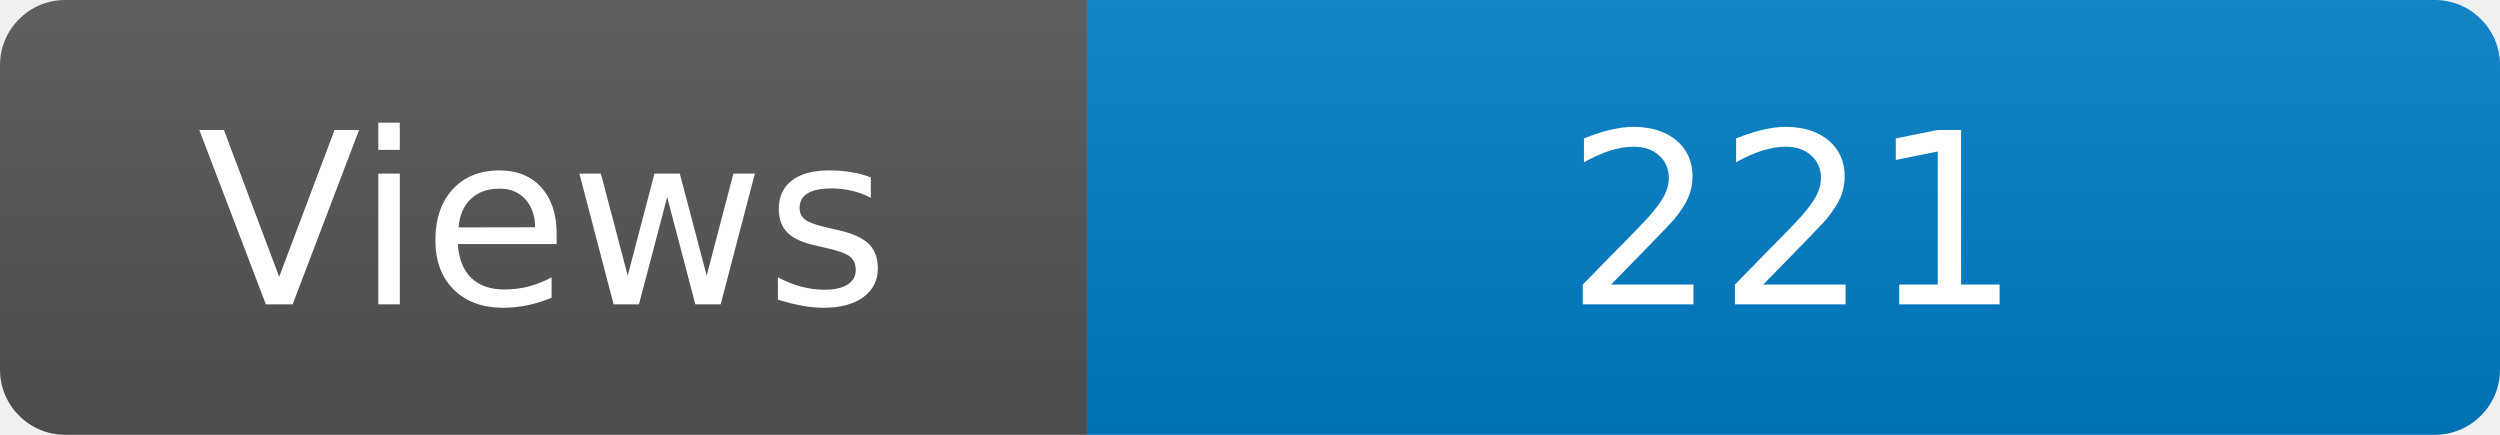
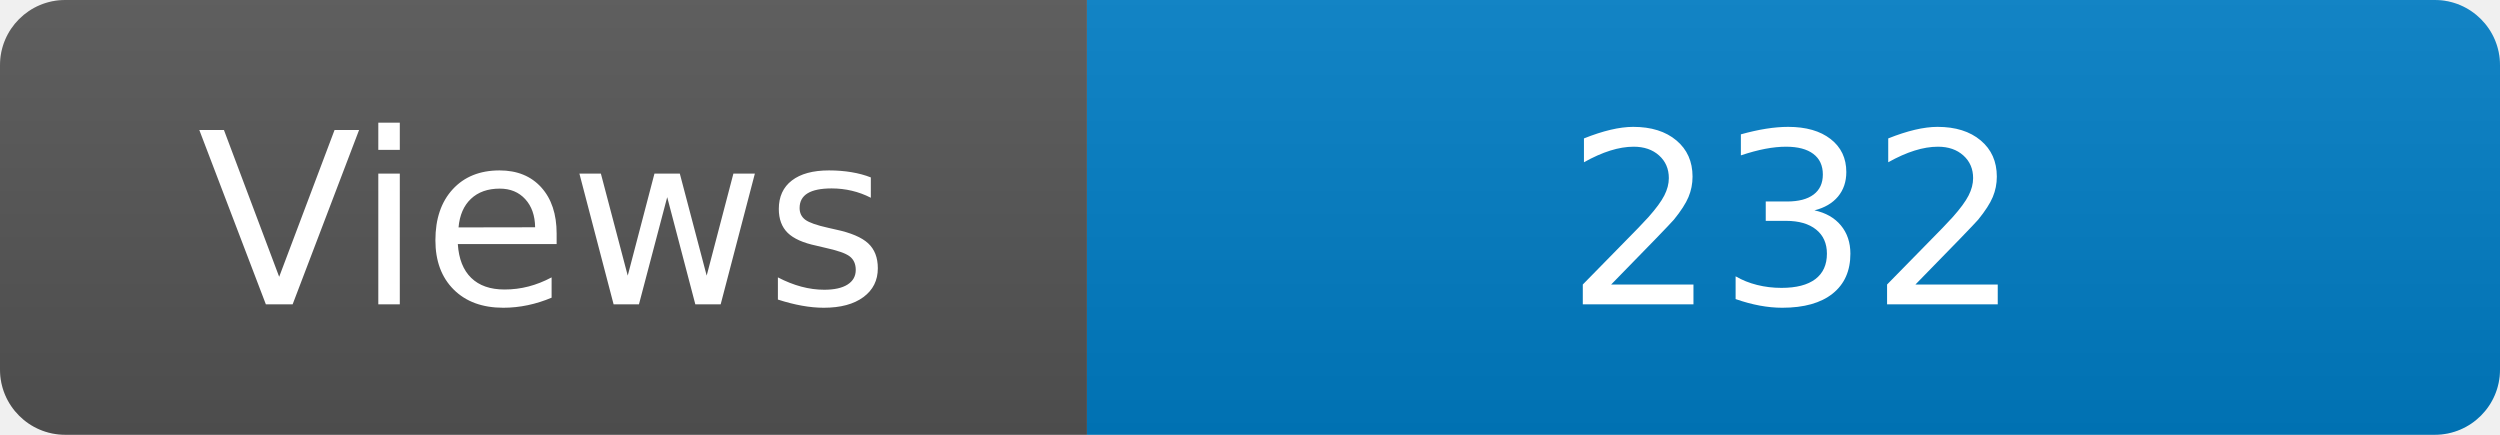
<svg xmlns="http://www.w3.org/2000/svg" width="115" height="20" role="img" aria-label="Maintained?: yes">
  <linearGradient id="s" x2="0" y2="100%">
    <stop offset="0" stop-color="#bbb" stop-opacity=".1" />
    <stop offset="1" stop-opacity=".1" />
  </linearGradient>
  <clipPath id="r">
    <rect width="115" height="20" rx="3" fill="#fff" />
  </clipPath>
  <g clip-path="url(#r)">
    <rect width="50" height="20" fill="#555" />
    <rect x="50" width="160" height="20" fill="#007ec6" />
    <rect width="115" height="20" fill="url(#s)" />
  </g>
  <g fill="#fff" text-anchor="middle" font-family="Verdana,Geneva,DejaVu Sans,sans-serif" font-size="110">
    <text x="250" y="140" transform="scale(.1)" fill="#fff">Views</text>
-     <text x="825" y="140" transform="scale(.1)" fill="#fff">221</text>
+     <text x="825" y="140" transform="scale(.1)" fill="#fff">232</text>
  </g>
</svg>
